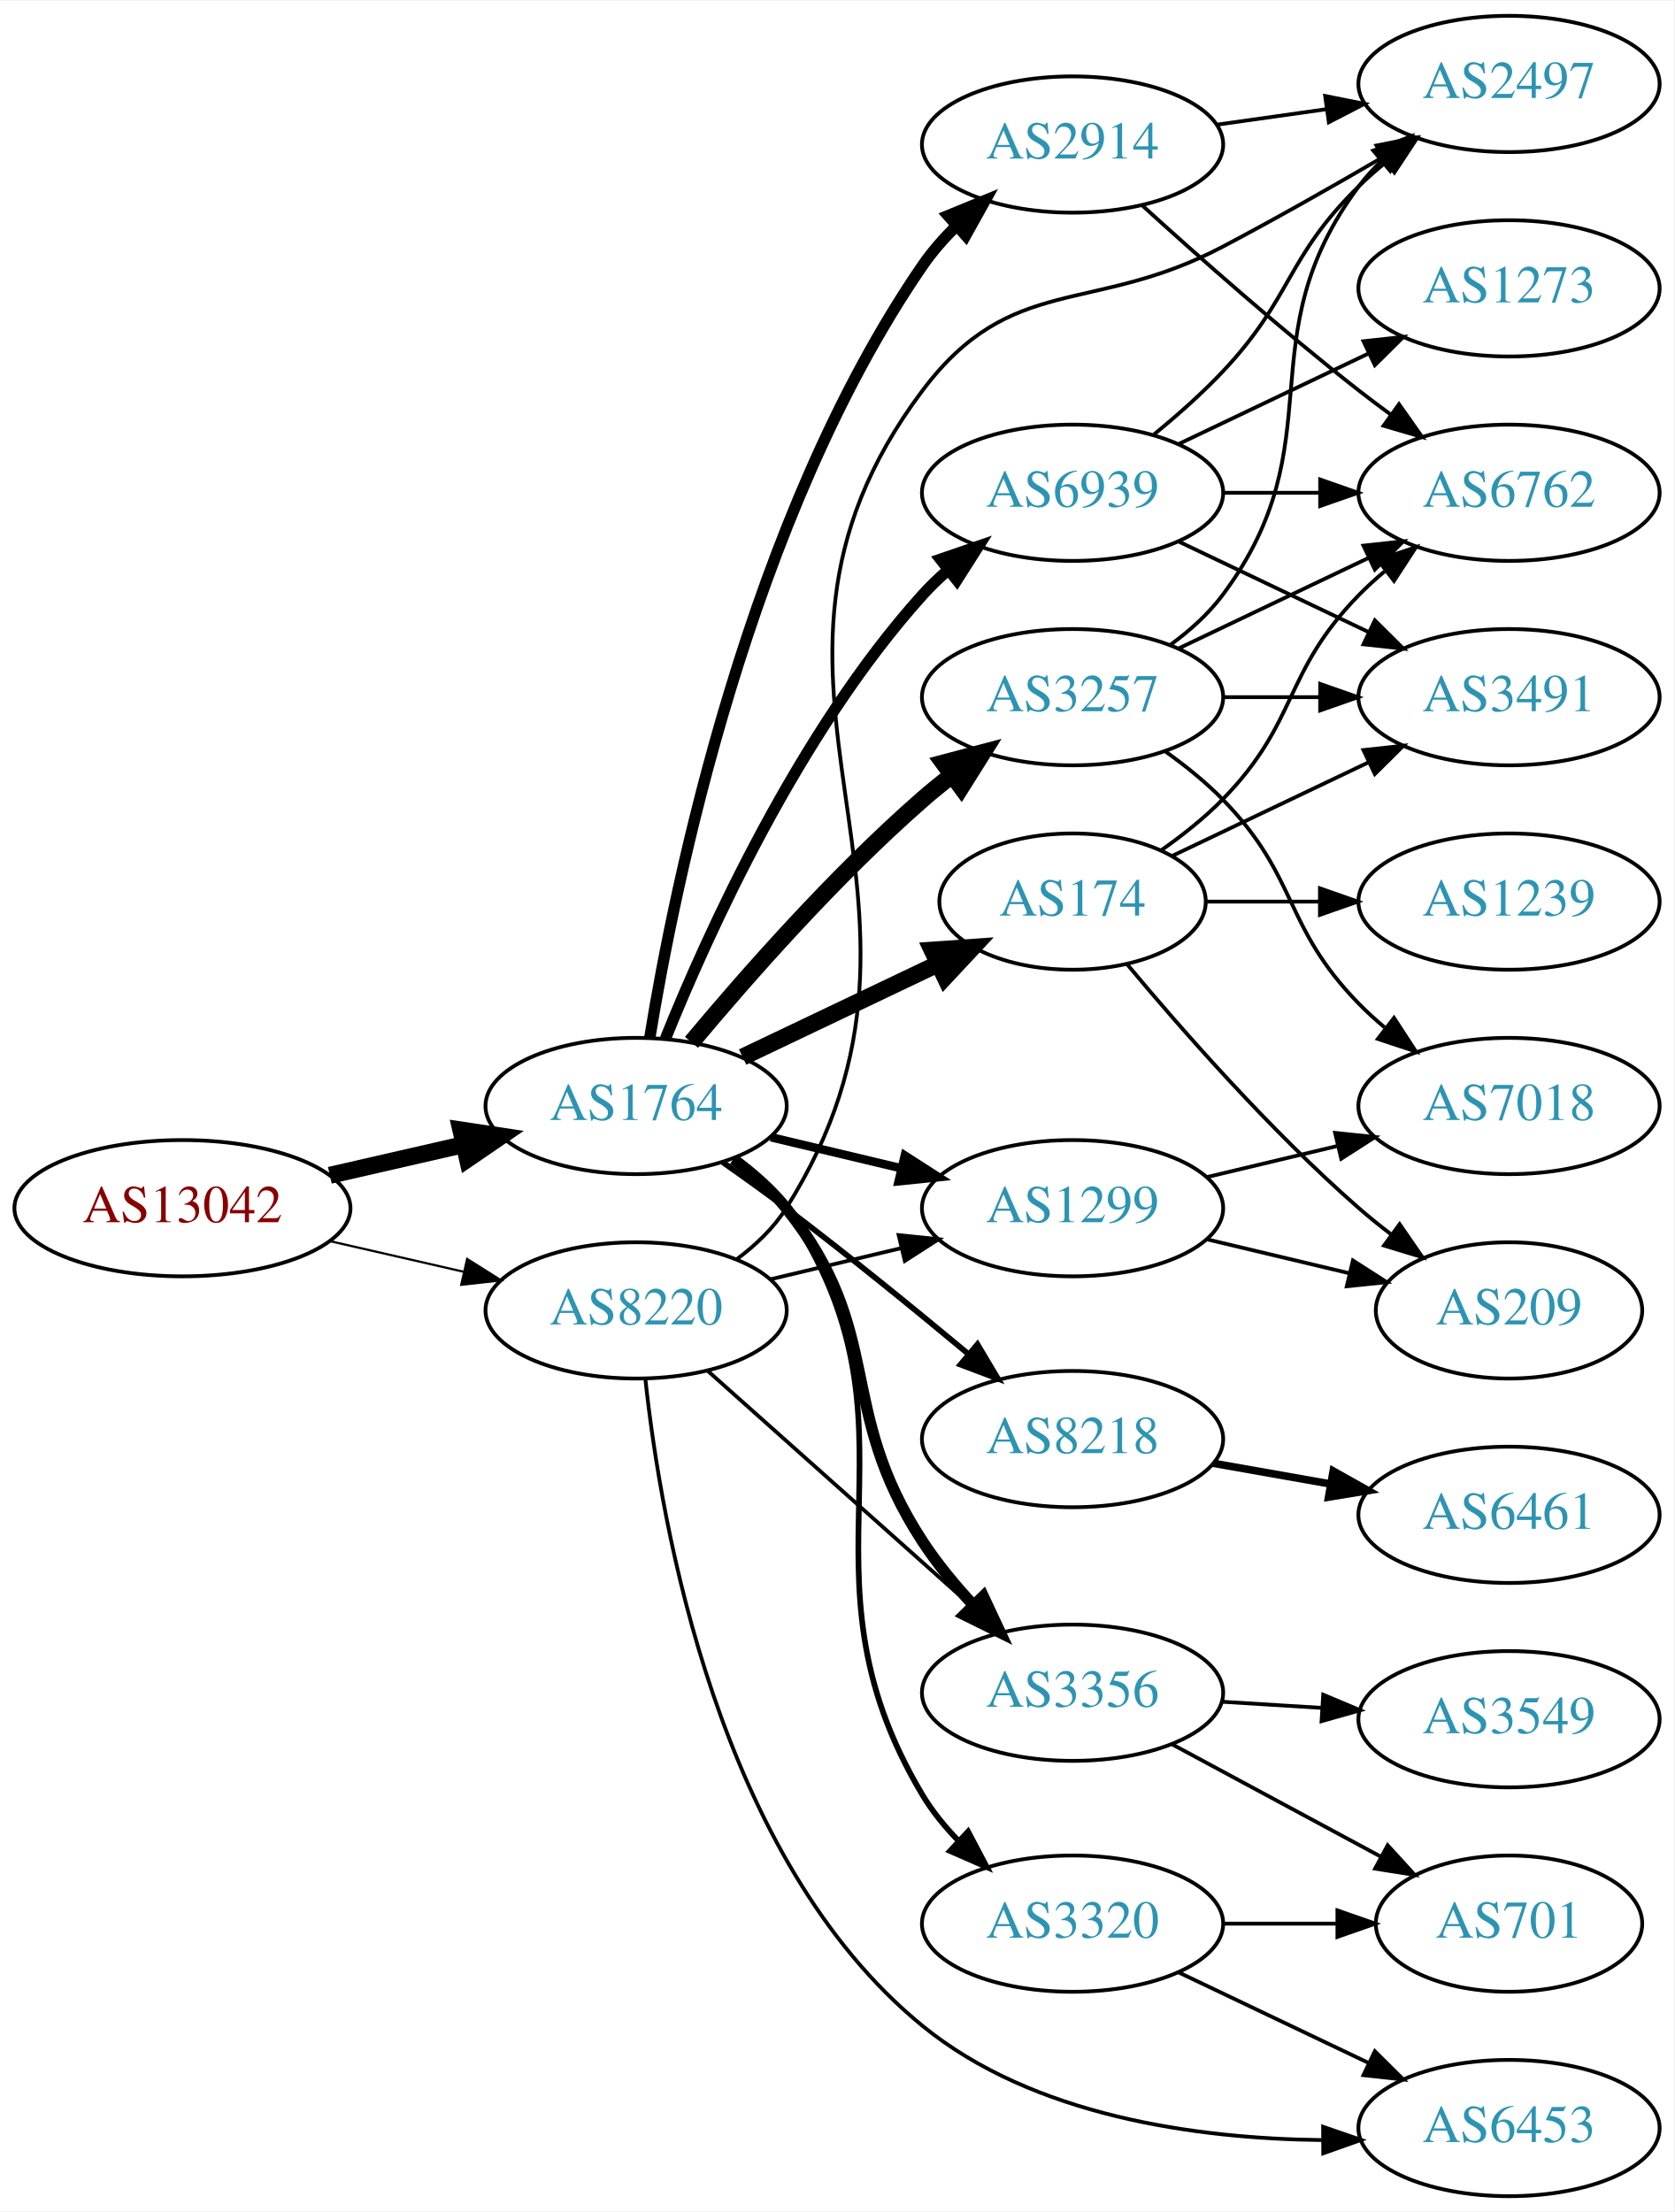
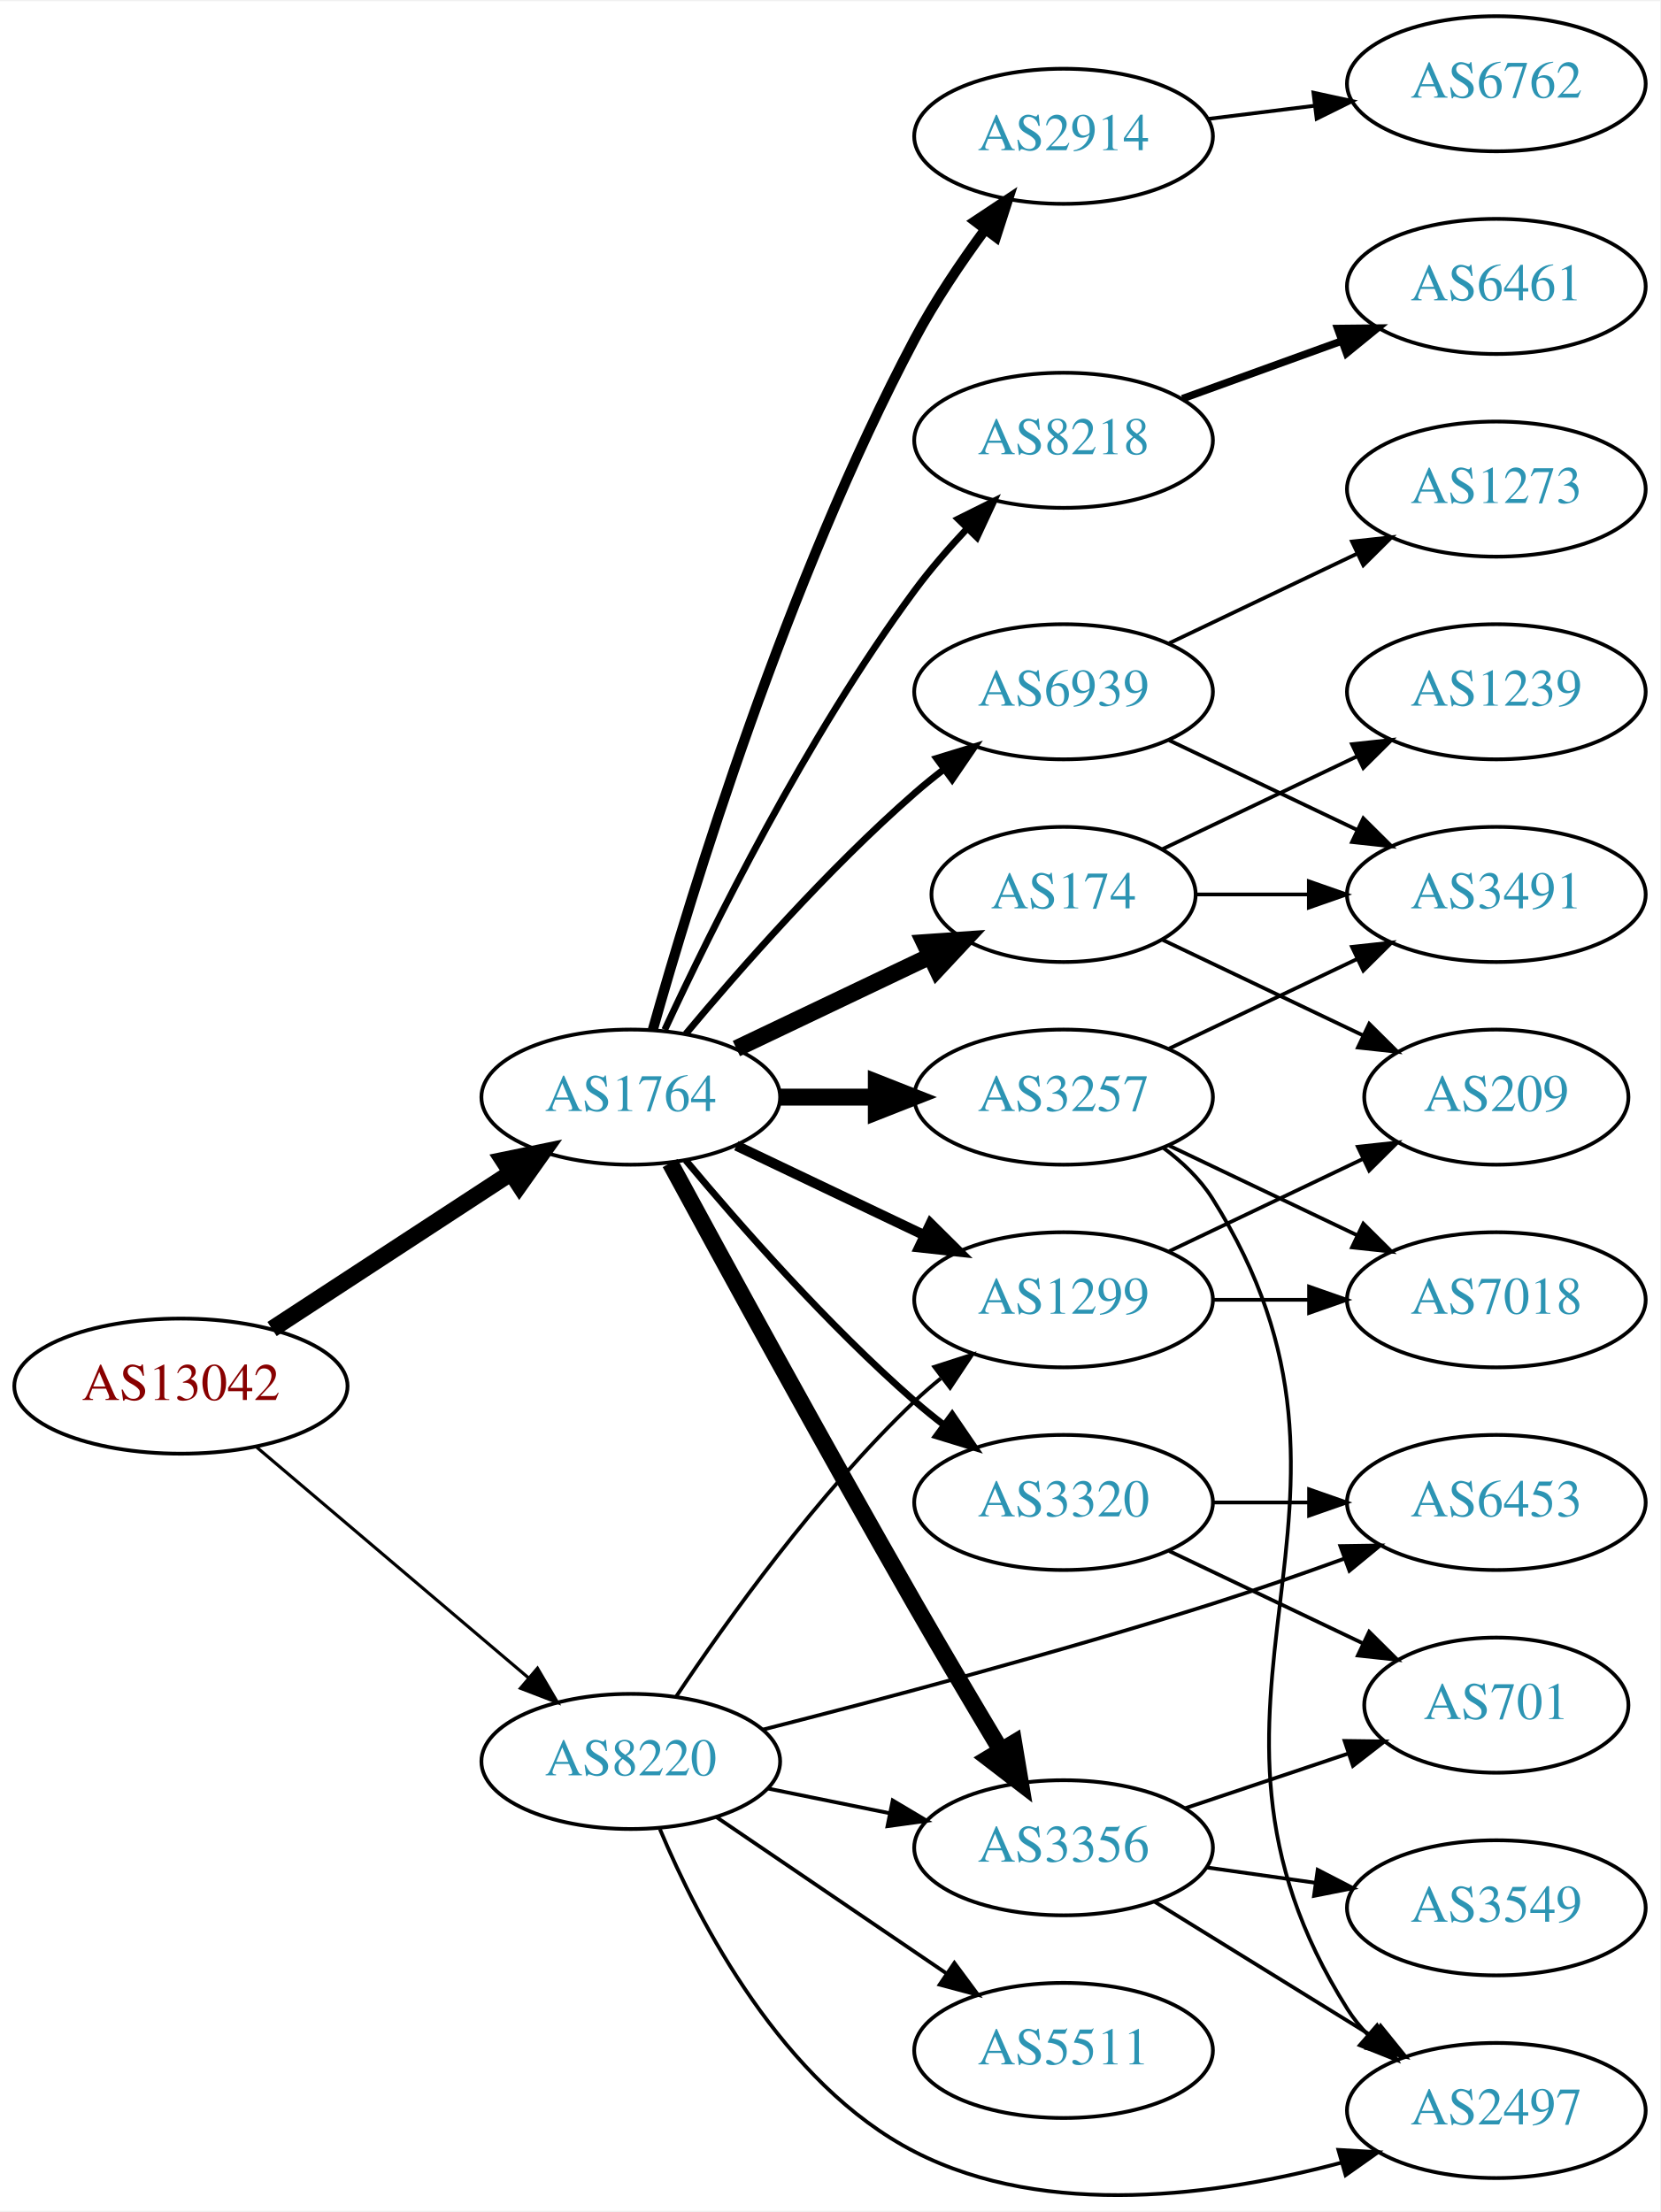
- <svg xmlns="http://www.w3.org/2000/svg" xmlns:xlink="http://www.w3.org/1999/xlink" width="442pt" height="584pt" viewBox="0.00 0.00 442.27 584.00">
-   <g id="graph0" class="graph" transform="scale(1 1) rotate(0) translate(4 580)">
-     <polygon fill="white" stroke="none" points="-4,4 -4,-580 438.271,-580 438.271,4 -4,4" />
+ <svg xmlns="http://www.w3.org/2000/svg" xmlns:xlink="http://www.w3.org/1999/xlink" width="442pt" height="589pt" viewBox="0.00 0.00 442.27 588.73">
+   <g id="graph0" class="graph" transform="scale(1 1) rotate(0) translate(4 584.729)">
+     <polygon fill="white" stroke="none" points="-4,4 -4,-584.729 438.271,-584.729 438.271,4 -4,4" />
    <g id="node1" class="node">
      <g id="a_node1">
        <a xlink:href="/asn/13042" xlink:title="AS13042 ~ Oesterreichische Nationalbank [AT]">
-           <ellipse fill="#ffffff" stroke="black" cx="44.196" cy="-261" rx="44.393" ry="18" />
-           <text text-anchor="middle" x="44.196" y="-257.3" font-family="Times,serif" font-size="14.00" fill="#880000">AS13042</text>
+           <ellipse fill="#ffffff" stroke="black" cx="44.196" cy="-215.729" rx="44.393" ry="18" />
+           <text text-anchor="middle" x="44.196" y="-212.029" font-family="Times,serif" font-size="14.00" fill="#880000">AS13042</text>
        </a>
      </g>
    </g>
    <g id="node2" class="node">
      <g id="a_node2">
        <a xlink:href="/asn/1764" xlink:title="AS1764 ~ NEXTLAYER-AS [AT]">
-           <ellipse fill="#ffffff" stroke="black" cx="164.039" cy="-288" rx="39.794" ry="18" />
-           <text text-anchor="middle" x="164.039" y="-284.3" font-family="Times,serif" font-size="14.00" fill="#2c94b3">AS1764</text>
+           <ellipse fill="#ffffff" stroke="black" cx="164.039" cy="-292.729" rx="39.794" ry="18" />
+           <text text-anchor="middle" x="164.039" y="-289.029" font-family="Times,serif" font-size="14.00" fill="#2c94b3">AS1764</text>
        </a>
      </g>
    </g>
    <g id="edge1" class="edge">
-       <path fill="none" stroke="black" stroke-width="4.5" d="M83.131,-269.692C94.371,-272.267 106.784,-275.111 118.407,-277.774" />
-       <polygon fill="black" stroke="black" stroke-width="4.5" points="117.742,-281.661 128.369,-280.057 119.501,-273.985 117.742,-281.661" />
+       <path fill="none" stroke="black" stroke-width="4.5" d="M68.478,-230.941C86.708,-242.853 112.229,-259.529 132.163,-272.555" />
+       <polygon fill="black" stroke="black" stroke-width="4.5" points="130.079,-275.896 140.605,-278.07 134.387,-269.304 130.079,-275.896" />
    </g>
    <g id="node3" class="node">
      <g id="a_node3">
        <a xlink:href="/asn/8220" xlink:title="AS8220 ~ COLT [GB]">
-           <ellipse fill="#ffffff" stroke="black" cx="164.039" cy="-234" rx="39.794" ry="18" />
-           <text text-anchor="middle" x="164.039" y="-230.3" font-family="Times,serif" font-size="14.00" fill="#2c94b3">AS8220</text>
+           <ellipse fill="#ffffff" stroke="black" cx="164.039" cy="-115.729" rx="39.794" ry="18" />
+           <text text-anchor="middle" x="164.039" y="-112.029" font-family="Times,serif" font-size="14.00" fill="#2c94b3">AS8220</text>
        </a>
      </g>
    </g>
    <g id="edge2" class="edge">
-       <path fill="none" stroke="black" stroke-width="0.581" d="M83.131,-252.308C94.371,-249.733 106.784,-246.889 118.407,-244.226" />
-       <polygon fill="black" stroke="black" stroke-width="0.581" points="119.403,-247.588 128.369,-241.943 117.84,-240.765 119.403,-247.588" />
+       <path fill="none" stroke="black" stroke-width="0.833" d="M64.129,-199.662C83.831,-182.944 114.826,-156.642 136.864,-137.94" />
+       <polygon fill="black" stroke="black" stroke-width="0.833" points="139.181,-140.565 144.541,-131.426 134.651,-135.228 139.181,-140.565" />
    </g>
    <g id="node4" class="node">
      <g id="a_node4">
-         <a xlink:href="/asn/174" xlink:title="AS174 ~ Cogent Communications [US]">
-           <ellipse fill="#ffffff" stroke="black" cx="279.332" cy="-342" rx="35.194" ry="18" />
-           <text text-anchor="middle" x="279.332" y="-338.3" font-family="Times,serif" font-size="14.00" fill="#2c94b3">AS174</text>
+         <a xlink:href="/asn/3257" xlink:title="AS3257 ~ GTT [DE]">
+           <ellipse fill="#ffffff" stroke="black" cx="279.332" cy="-292.729" rx="39.794" ry="18" />
+           <text text-anchor="middle" x="279.332" y="-289.029" font-family="Times,serif" font-size="14.00" fill="#2c94b3">AS3257</text>
        </a>
      </g>
    </g>
    <g id="edge3" class="edge">
-       <path fill="none" stroke="black" stroke-width="4.5" d="M192.175,-300.934C207.607,-308.29 227.092,-317.577 243.628,-325.459" />
-       <polygon fill="black" stroke="black" stroke-width="4.5" points="242.248,-329.163 252.969,-329.911 245.636,-322.054 242.248,-329.163" />
+       <path fill="none" stroke="black" stroke-width="4.5" d="M203.711,-292.729C211.914,-292.729 220.678,-292.729 229.21,-292.729" />
+       <polygon fill="black" stroke="black" stroke-width="4.5" points="229.449,-296.666 239.449,-292.729 229.449,-288.791 229.449,-296.666" />
    </g>
    <g id="node5" class="node">
      <g id="a_node5">
-         <a xlink:href="/asn/8218" xlink:title="AS8218 ~ legacy Neotelecoms [FR]">
-           <ellipse fill="#ffffff" stroke="black" cx="279.332" cy="-200" rx="39.794" ry="18" />
-           <text text-anchor="middle" x="279.332" y="-196.3" font-family="Times,serif" font-size="14.00" fill="#2c94b3">AS8218</text>
+         <a xlink:href="/asn/174" xlink:title="AS174 ~ Cogent Communications [US]">
+           <ellipse fill="#ffffff" stroke="black" cx="279.332" cy="-346.729" rx="35.194" ry="18" />
+           <text text-anchor="middle" x="279.332" y="-343.029" font-family="Times,serif" font-size="14.00" fill="#2c94b3">AS174</text>
        </a>
      </g>
    </g>
    <g id="edge4" class="edge">
-       <path fill="none" stroke="black" stroke-width="1.5" d="M186.911,-273.146C192.443,-269.273 198.332,-265.048 203.685,-261 219.977,-248.68 237.701,-234.242 251.788,-222.506" />
-       <polygon fill="black" stroke="black" stroke-width="1.5" points="254.204,-225.049 259.624,-215.945 249.71,-219.682 254.204,-225.049" />
+       <path fill="none" stroke="black" stroke-width="4.5" d="M192.175,-305.663C207.607,-313.019 227.092,-322.306 243.628,-330.187" />
+       <polygon fill="black" stroke="black" stroke-width="4.5" points="242.248,-333.892 252.969,-334.64 245.636,-326.783 242.248,-333.892" />
    </g>
    <g id="node6" class="node">
      <g id="a_node6">
        <a xlink:href="/asn/3356" xlink:title="AS3356 ~ Level 3 Parent, LLC [US]">
-           <ellipse fill="#ffffff" stroke="black" cx="279.332" cy="-133" rx="39.794" ry="18" />
-           <text text-anchor="middle" x="279.332" y="-129.3" font-family="Times,serif" font-size="14.00" fill="#2c94b3">AS3356</text>
+           <ellipse fill="#ffffff" stroke="black" cx="279.332" cy="-92.729" rx="39.794" ry="18" />
+           <text text-anchor="middle" x="279.332" y="-89.029" font-family="Times,serif" font-size="14.00" fill="#2c94b3">AS3356</text>
        </a>
      </g>
    </g>
    <g id="edge5" class="edge">
-       <path fill="none" stroke="black" stroke-width="3" d="M189.727,-273.931C194.815,-270.211 199.8,-265.858 203.685,-261 230.08,-228 216.589,-208.387 239.685,-173 243.515,-167.132 248.278,-161.377 253.139,-156.143" />
-       <polygon fill="black" stroke="black" stroke-width="3" points="255.74,-158.488 260.232,-148.893 250.737,-153.593 255.74,-158.488" />
+       <path fill="none" stroke="black" stroke-width="4.5" d="M174.528,-275.155C188.54,-249.3 215.7,-199.546 239.685,-157.729 247.056,-144.879 255.437,-130.728 262.506,-118.921" />
+       <polygon fill="black" stroke="black" stroke-width="4.5" points="266.076,-120.623 267.849,-110.023 259.325,-116.569 266.076,-120.623" />
    </g>
    <g id="node7" class="node">
      <g id="a_node7">
-         <a xlink:href="/asn/3257" xlink:title="AS3257 ~ GTT [DE]">
-           <ellipse fill="#ffffff" stroke="black" cx="279.332" cy="-396" rx="39.794" ry="18" />
-           <text text-anchor="middle" x="279.332" y="-392.3" font-family="Times,serif" font-size="14.00" fill="#2c94b3">AS3257</text>
+         <a xlink:href="/asn/2914" xlink:title="AS2914 ~ NTT America, Inc. [US]">
+           <ellipse fill="#ffffff" stroke="black" cx="279.332" cy="-548.729" rx="39.794" ry="18" />
+           <text text-anchor="middle" x="279.332" y="-545.029" font-family="Times,serif" font-size="14.00" fill="#2c94b3">AS2914</text>
        </a>
      </g>
    </g>
    <g id="edge6" class="edge">
-       <path fill="none" stroke="black" stroke-width="4.5" d="M178.669,-304.817C192.951,-321.929 216.498,-348.745 239.685,-369 242.151,-371.154 244.789,-373.294 247.487,-375.372" />
-       <polygon fill="black" stroke="black" stroke-width="4.5" points="245.252,-378.616 255.641,-381.37 249.919,-372.273 245.252,-378.616" />
+       <path fill="none" stroke="black" stroke-width="2.7" d="M169.916,-310.699C180.097,-346.83 205.53,-430.319 239.685,-494.729 245.006,-504.763 251.955,-515.071 258.491,-523.956" />
+       <polygon fill="black" stroke="black" stroke-width="2.7" points="255.739,-526.121 264.564,-531.984 261.322,-521.898 255.739,-526.121" />
    </g>
    <g id="node8" class="node">
      <g id="a_node8">
-         <a xlink:href="/asn/2914" xlink:title="AS2914 ~ NTT America, Inc. [US]">
-           <ellipse fill="#ffffff" stroke="black" cx="279.332" cy="-542" rx="39.794" ry="18" />
-           <text text-anchor="middle" x="279.332" y="-538.3" font-family="Times,serif" font-size="14.00" fill="#2c94b3">AS2914</text>
+         <a xlink:href="/asn/8218" xlink:title="AS8218 ~ legacy Neotelecoms [FR]">
+           <ellipse fill="#ffffff" stroke="black" cx="279.332" cy="-467.729" rx="39.794" ry="18" />
+           <text text-anchor="middle" x="279.332" y="-464.029" font-family="Times,serif" font-size="14.00" fill="#2c94b3">AS8218</text>
        </a>
      </g>
    </g>
    <g id="edge7" class="edge">
-       <path fill="none" stroke="black" stroke-width="3" d="M167.68,-306.196C174.18,-346.15 193.876,-443.298 239.685,-510 242.251,-513.736 245.37,-517.276 248.712,-520.544" />
-       <polygon fill="black" stroke="black" stroke-width="3" points="246.452,-523.217 256.255,-527.236 251.098,-517.981 246.452,-523.217" />
+       <path fill="none" stroke="black" stroke-width="1.8" d="M173.085,-310.664C185.484,-337.404 210.867,-388.75 239.685,-427.729 243.851,-433.363 248.76,-439.017 253.656,-444.227" />
+       <polygon fill="black" stroke="black" stroke-width="1.8" points="251.247,-446.769 260.733,-451.488 256.26,-441.883 251.247,-446.769" />
    </g>
    <g id="node9" class="node">
      <g id="a_node9">
-         <a xlink:href="/asn/6939" xlink:title="AS6939 ~ Hurricane Electric LLC [US]">
-           <ellipse fill="#ffffff" stroke="black" cx="279.332" cy="-450" rx="39.794" ry="18" />
-           <text text-anchor="middle" x="279.332" y="-446.3" font-family="Times,serif" font-size="14.00" fill="#2c94b3">AS6939</text>
+         <a xlink:href="/asn/1299" xlink:title="AS1299 ~ Telia Carrier [EU]">
+           <ellipse fill="#ffffff" stroke="black" cx="279.332" cy="-238.729" rx="39.794" ry="18" />
+           <text text-anchor="middle" x="279.332" y="-235.029" font-family="Times,serif" font-size="14.00" fill="#2c94b3">AS1299</text>
        </a>
      </g>
    </g>
    <g id="edge8" class="edge">
-       <path fill="none" stroke="black" stroke-width="3" d="M171.786,-305.787C182.837,-333.243 206.891,-386.578 239.685,-423 241.688,-425.224 243.906,-427.363 246.239,-429.397" />
-       <polygon fill="black" stroke="black" stroke-width="3" points="244.437,-432.433 254.458,-435.873 248.769,-426.935 244.437,-432.433" />
+       <path fill="none" stroke="black" stroke-width="2.7" d="M192.175,-279.794C207.169,-272.648 225.99,-263.677 242.213,-255.944" />
+       <polygon fill="black" stroke="black" stroke-width="2.7" points="243.895,-259.02 251.417,-251.558 240.884,-252.701 243.895,-259.02" />
    </g>
    <g id="node10" class="node">
      <g id="a_node10">
-         <a xlink:href="/asn/3320" xlink:title="AS3320 ~ DTAG [DE]">
-           <ellipse fill="#ffffff" stroke="black" cx="279.332" cy="-72" rx="39.794" ry="18" />
-           <text text-anchor="middle" x="279.332" y="-68.3" font-family="Times,serif" font-size="14.00" fill="#2c94b3">AS3320</text>
+         <a xlink:href="/asn/6939" xlink:title="AS6939 ~ Hurricane Electric LLC [US]">
+           <ellipse fill="#ffffff" stroke="black" cx="279.332" cy="-400.729" rx="39.794" ry="18" />
+           <text text-anchor="middle" x="279.332" y="-397.029" font-family="Times,serif" font-size="14.00" fill="#2c94b3">AS6939</text>
        </a>
      </g>
    </g>
    <g id="edge9" class="edge">
-       <path fill="none" stroke="black" stroke-width="1.5" d="M190.321,-274.368C195.379,-270.626 200.201,-266.153 203.685,-261 243.302,-202.415 203.4,-166.705 239.685,-106 242.244,-101.719 245.524,-97.688 249.089,-94.003" />
-       <polygon fill="black" stroke="black" stroke-width="1.5" points="251.73,-96.326 256.668,-86.952 246.962,-91.201 251.73,-96.326" />
+       <path fill="none" stroke="black" stroke-width="1.8" d="M178.669,-309.546C192.951,-326.658 216.498,-353.474 239.685,-373.729 242.151,-375.883 244.789,-378.023 247.487,-380.1" />
+       <polygon fill="black" stroke="black" stroke-width="1.8" points="245.512,-382.992 255.641,-386.099 249.66,-377.354 245.512,-382.992" />
    </g>
    <g id="node11" class="node">
      <g id="a_node11">
-         <a xlink:href="/asn/1299" xlink:title="AS1299 ~ Telia Carrier [EU]">
-           <ellipse fill="#ffffff" stroke="black" cx="279.332" cy="-261" rx="39.794" ry="18" />
-           <text text-anchor="middle" x="279.332" y="-257.3" font-family="Times,serif" font-size="14.00" fill="#2c94b3">AS1299</text>
+         <a xlink:href="/asn/3320" xlink:title="AS3320 ~ DTAG [DE]">
+           <ellipse fill="#ffffff" stroke="black" cx="279.332" cy="-184.729" rx="39.794" ry="18" />
+           <text text-anchor="middle" x="279.332" y="-181.029" font-family="Times,serif" font-size="14.00" fill="#2c94b3">AS3320</text>
        </a>
      </g>
    </g>
    <g id="edge10" class="edge">
-       <path fill="none" stroke="black" stroke-width="2.25" d="M199.646,-279.752C210.517,-277.162 222.671,-274.265 234.114,-271.538" />
-       <polygon fill="black" stroke="black" stroke-width="2.25" points="235.02,-274.92 243.936,-269.197 233.397,-268.111 235.02,-274.92" />
+       <path fill="none" stroke="black" stroke-width="1.8" d="M178.669,-275.912C192.951,-258.799 216.498,-231.984 239.685,-211.729 242.151,-209.575 244.789,-207.435 247.487,-205.357" />
+       <polygon fill="black" stroke="black" stroke-width="1.8" points="249.66,-208.104 255.641,-199.358 245.512,-202.465 249.66,-208.104" />
+     </g>
+     <g id="edge22" class="edge">
+       <path fill="none" stroke="black" d="M200.574,-108.515C210.803,-106.438 222.104,-104.144 232.846,-101.963" />
+       <polygon fill="black" stroke="black" points="233.818,-105.337 242.922,-99.917 232.425,-98.477 233.818,-105.337" />
+     </g>
+     <g id="edge26" class="edge">
+       <path fill="none" stroke="black" d="M176.081,-132.94C189.573,-153.187 213.82,-187.152 239.685,-211.729 241.855,-213.79 244.193,-215.813 246.607,-217.767" />
+       <polygon fill="black" stroke="black" points="244.888,-220.856 254.974,-224.099 249.112,-215.274 244.888,-220.856" />
+     </g>
+     <g id="node14" class="node">
+       <g id="a_node14">
+         <a xlink:href="/asn/2497" xlink:title="AS2497 ~ Internet Initiative Japan Inc. [JP]">
+           <ellipse fill="#ffffff" stroke="black" cx="394.625" cy="-22.729" rx="39.794" ry="18" />
+           <text text-anchor="middle" x="394.625" y="-19.029" font-family="Times,serif" font-size="14.00" fill="#2c94b3">AS2497</text>
+         </a>
+       </g>
    </g>
    <g id="edge25" class="edge">
-       <path fill="none" stroke="black" d="M182.99,-217.996C201.801,-201.227 231.516,-174.735 252.772,-155.786" />
-       <polygon fill="black" stroke="black" points="255.329,-158.196 260.464,-148.929 250.67,-152.971 255.329,-158.196" />
-     </g>
-     <g id="edge26" class="edge">
-       <path fill="none" stroke="black" d="M199.646,-242.248C210.517,-244.838 222.671,-247.735 234.114,-250.462" />
-       <polygon fill="black" stroke="black" points="233.397,-253.889 243.936,-252.803 235.02,-247.08 233.397,-253.889" />
-     </g>
-     <g id="node20" class="node">
-       <g id="a_node20">
-         <a xlink:href="/asn/2497" xlink:title="AS2497 ~ Internet Initiative Japan Inc. [JP]">
-           <ellipse fill="#ffffff" stroke="black" cx="394.625" cy="-558" rx="39.794" ry="18" />
-           <text text-anchor="middle" x="394.625" y="-554.3" font-family="Times,serif" font-size="14.00" fill="#2c94b3">AS2497</text>
-         </a>
-       </g>
-     </g>
-     <g id="edge24" class="edge">
-       <path fill="none" stroke="black" d="M190.565,-247.472C195.61,-251.223 200.365,-255.74 203.685,-261 255.635,-343.3 181.211,-399.2 239.685,-477 263.165,-508.239 284.401,-496.789 318.978,-515 333.063,-522.418 348.339,-531.101 361.382,-538.714" />
-       <polygon fill="black" stroke="black" points="359.617,-541.737 370.012,-543.786 363.164,-535.702 359.617,-541.737" />
+       <path fill="none" stroke="black" d="M171.803,-97.678C182.149,-73.015 204.488,-29.791 239.685,-11.729 275.007,6.397 321.011,-0.144 353.498,-8.871" />
+       <polygon fill="black" stroke="black" points="352.543,-12.238 363.12,-11.624 354.469,-5.508 352.543,-12.238" />
    </g>
    <g id="node21" class="node">
      <g id="a_node21">
        <a xlink:href="/asn/6453" xlink:title="AS6453 ~ TATA COMMUNICATIONS (AMERICA) INC [US]">
-           <ellipse fill="#ffffff" stroke="black" cx="394.625" cy="-18" rx="39.794" ry="18" />
-           <text text-anchor="middle" x="394.625" y="-14.3" font-family="Times,serif" font-size="14.00" fill="#2c94b3">AS6453</text>
-         </a>
-       </g>
-     </g>
-     <g id="edge27" class="edge">
-       <path fill="none" stroke="black" d="M166.492,-215.801C170.578,-177.616 185.689,-89.036 239.685,-45 269,-21.093 312.04,-15.217 345.162,-14.824" />
-       <polygon fill="black" stroke="black" points="345.521,-18.325 355.537,-14.873 345.554,-11.325 345.521,-18.325" />
+           <ellipse fill="#ffffff" stroke="black" cx="394.625" cy="-184.729" rx="39.794" ry="18" />
+           <text text-anchor="middle" x="394.625" y="-181.029" font-family="Times,serif" font-size="14.00" fill="#2c94b3">AS6453</text>
+         </a>
+       </g>
+     </g>
+     <g id="edge23" class="edge">
+       <path fill="none" stroke="black" d="M199.205,-124.206C230.553,-132.184 278.175,-144.806 318.978,-157.729 330.461,-161.365 342.803,-165.666 354.08,-169.753" />
+       <polygon fill="black" stroke="black" points="353.074,-173.112 363.668,-173.268 355.483,-166.54 353.074,-173.112" />
+     </g>
+     <g id="node22" class="node">
+       <g id="a_node22">
+         <a xlink:href="/asn/5511" xlink:title="AS5511 ~ Orange S.A. [FR]">
+           <ellipse fill="#ffffff" stroke="black" cx="279.332" cy="-38.729" rx="39.794" ry="18" />
+           <text text-anchor="middle" x="279.332" y="-35.029" font-family="Times,serif" font-size="14.00" fill="#2c94b3">AS5511</text>
+         </a>
+       </g>
+     </g>
+     <g id="edge24" class="edge">
+       <path fill="none" stroke="black" d="M186.883,-100.882C204.28,-89.058 228.827,-72.374 248.11,-59.269" />
+       <polygon fill="black" stroke="black" points="250.251,-62.045 256.555,-53.53 246.317,-56.256 250.251,-62.045" />
    </g>
    <g id="node12" class="node">
      <g id="a_node12">
        <a xlink:href="/asn/3491" xlink:title="AS3491 ~ PCCW Global, Inc. [US]">
-           <ellipse fill="#ffffff" stroke="black" cx="394.625" cy="-396" rx="39.794" ry="18" />
-           <text text-anchor="middle" x="394.625" y="-392.3" font-family="Times,serif" font-size="14.00" fill="#2c94b3">AS3491</text>
+           <ellipse fill="#ffffff" stroke="black" cx="394.625" cy="-346.729" rx="39.794" ry="18" />
+           <text text-anchor="middle" x="394.625" y="-343.029" font-family="Times,serif" font-size="14.00" fill="#2c94b3">AS3491</text>
        </a>
      </g>
    </g>
    <g id="edge11" class="edge">
-       <path fill="none" stroke="black" d="M305.757,-354.119C321.059,-361.413 340.783,-370.814 357.665,-378.86" />
-       <polygon fill="black" stroke="black" points="356.172,-382.026 366.705,-383.169 359.184,-375.707 356.172,-382.026" />
+       <path fill="none" stroke="black" d="M307.468,-305.663C322.462,-312.81 341.283,-321.781 357.506,-329.513" />
+       <polygon fill="black" stroke="black" points="356.177,-332.757 366.71,-333.9 359.188,-326.438 356.177,-332.757" />
    </g>
    <g id="node13" class="node">
      <g id="a_node13">
+         <a xlink:href="/asn/7018" xlink:title="AS7018 ~ AT&amp;T Services, Inc. [US]">
+           <ellipse fill="#ffffff" stroke="black" cx="394.625" cy="-238.729" rx="39.794" ry="18" />
+           <text text-anchor="middle" x="394.625" y="-235.029" font-family="Times,serif" font-size="14.00" fill="#2c94b3">AS7018</text>
+         </a>
+       </g>
+     </g>
+     <g id="edge12" class="edge">
+       <path fill="none" stroke="black" d="M307.468,-279.794C322.462,-272.648 341.283,-263.677 357.506,-255.944" />
+       <polygon fill="black" stroke="black" points="359.188,-259.02 366.71,-251.558 356.177,-252.701 359.188,-259.02" />
+     </g>
+     <g id="edge13" class="edge">
+       <path fill="none" stroke="black" d="M305.858,-279.256C310.903,-275.505 315.658,-270.989 318.978,-265.729 370.928,-183.429 303.028,-132.028 354.978,-49.729 356.534,-47.263 358.406,-44.961 360.475,-42.824" />
+       <polygon fill="black" stroke="black" points="362.845,-45.402 368.099,-36.201 358.254,-40.117 362.845,-45.402" />
+     </g>
+     <g id="edge15" class="edge">
+       <path fill="none" stroke="black" d="M314.631,-346.729C324.008,-346.729 334.358,-346.729 344.393,-346.729" />
+       <polygon fill="black" stroke="black" points="344.681,-350.229 354.681,-346.729 344.681,-343.229 344.681,-350.229" />
+     </g>
+     <g id="node16" class="node">
+       <g id="a_node16">
        <a xlink:href="/asn/1239" xlink:title="AS1239 ~ Sprint [US]">
-           <ellipse fill="#ffffff" stroke="black" cx="394.625" cy="-342" rx="39.794" ry="18" />
-           <text text-anchor="middle" x="394.625" y="-338.3" font-family="Times,serif" font-size="14.00" fill="#2c94b3">AS1239</text>
-         </a>
-       </g>
-     </g>
-     <g id="edge12" class="edge">
-       <path fill="none" stroke="black" d="M314.631,-342C324.008,-342 334.358,-342 344.393,-342" />
-       <polygon fill="black" stroke="black" points="344.681,-345.5 354.681,-342 344.681,-338.5 344.681,-345.5" />
-     </g>
-     <g id="node14" class="node">
-       <g id="a_node14">
-         <a xlink:href="/asn/6762" xlink:title="AS6762 ~ TELECOM ITALIA SPARKLE S.p.A. [IT]">
-           <ellipse fill="#ffffff" stroke="black" cx="394.625" cy="-450" rx="39.794" ry="18" />
-           <text text-anchor="middle" x="394.625" y="-446.3" font-family="Times,serif" font-size="14.00" fill="#2c94b3">AS6762</text>
-         </a>
-       </g>
-     </g>
-     <g id="edge13" class="edge">
-       <path fill="none" stroke="black" d="M302.714,-355.532C308.356,-359.49 314.17,-364.086 318.978,-369 339.151,-389.617 334.806,-402.383 354.978,-423 357.071,-425.139 359.354,-427.218 361.731,-429.21" />
-       <polygon fill="black" stroke="black" points="359.974,-432.275 370.031,-435.611 364.249,-426.732 359.974,-432.275" />
+           <ellipse fill="#ffffff" stroke="black" cx="394.625" cy="-400.729" rx="39.794" ry="18" />
+           <text text-anchor="middle" x="394.625" y="-397.029" font-family="Times,serif" font-size="14.00" fill="#2c94b3">AS1239</text>
+         </a>
+       </g>
+     </g>
+     <g id="edge16" class="edge">
+       <path fill="none" stroke="black" d="M305.757,-358.847C321.059,-366.141 340.783,-375.542 357.665,-383.589" />
+       <polygon fill="black" stroke="black" points="356.172,-386.755 366.705,-387.898 359.184,-380.436 356.172,-386.755" />
+     </g>
+     <g id="node17" class="node">
+       <g id="a_node17">
+         <a xlink:href="/asn/209" xlink:title="AS209 ~ CenturyLink Communications, LLC [US]">
+           <ellipse fill="#ffffff" stroke="black" cx="394.625" cy="-292.729" rx="35.194" ry="18" />
+           <text text-anchor="middle" x="394.625" y="-289.029" font-family="Times,serif" font-size="14.00" fill="#2c94b3">AS209</text>
+         </a>
+       </g>
+     </g>
+     <g id="edge17" class="edge">
+       <path fill="none" stroke="black" d="M305.757,-334.61C321.5,-327.106 341.922,-317.372 359.115,-309.177" />
+       <polygon fill="black" stroke="black" points="360.763,-312.269 368.284,-304.807 357.751,-305.95 360.763,-312.269" />
+     </g>
+     <g id="edge21" class="edge">
+       <path fill="none" stroke="black" d="M303.532,-78.394C320.333,-68.013 343.25,-53.854 361.766,-42.413" />
+       <polygon fill="black" stroke="black" points="363.788,-45.278 370.456,-37.044 360.109,-39.323 363.788,-45.278" />
+     </g>
+     <g id="node19" class="node">
+       <g id="a_node19">
+         <a xlink:href="/asn/3549" xlink:title="AS3549 ~ Level 3 Parent, LLC [US]">
+           <ellipse fill="#ffffff" stroke="black" cx="394.625" cy="-76.729" rx="39.794" ry="18" />
+           <text text-anchor="middle" x="394.625" y="-73.029" font-family="Times,serif" font-size="14.00" fill="#2c94b3">AS3549</text>
+         </a>
+       </g>
+     </g>
+     <g id="edge19" class="edge">
+       <path fill="none" stroke="black" d="M317.428,-87.49C326.72,-86.177 336.811,-84.752 346.518,-83.381" />
+       <polygon fill="black" stroke="black" points="347.033,-86.844 356.445,-81.98 346.054,-79.912 347.033,-86.844" />
+     </g>
+     <g id="node20" class="node">
+       <g id="a_node20">
+         <a xlink:href="/asn/701" xlink:title="AS701 ~ UUNET [US]">
+           <ellipse fill="#ffffff" stroke="black" cx="394.625" cy="-130.729" rx="35.194" ry="18" />
+           <text text-anchor="middle" x="394.625" y="-127.029" font-family="Times,serif" font-size="14.00" fill="#2c94b3">AS701</text>
+         </a>
+       </g>
+     </g>
+     <g id="edge20" class="edge">
+       <path fill="none" stroke="black" d="M311.589,-103.213C325.106,-107.747 341.055,-113.096 355.278,-117.867" />
+       <polygon fill="black" stroke="black" points="354.205,-121.199 364.799,-121.06 356.431,-114.562 354.205,-121.199" />
    </g>
    <g id="node15" class="node">
      <g id="a_node15">
-         <a xlink:href="/asn/209" xlink:title="AS209 ~ CenturyLink Communications, LLC [US]">
-           <ellipse fill="#ffffff" stroke="black" cx="394.625" cy="-234" rx="35.194" ry="18" />
-           <text text-anchor="middle" x="394.625" y="-230.3" font-family="Times,serif" font-size="14.00" fill="#2c94b3">AS209</text>
+         <a xlink:href="/asn/6762" xlink:title="AS6762 ~ TELECOM ITALIA SPARKLE S.p.A. [IT]">
+           <ellipse fill="#ffffff" stroke="black" cx="394.625" cy="-562.729" rx="39.794" ry="18" />
+           <text text-anchor="middle" x="394.625" y="-559.029" font-family="Times,serif" font-size="14.00" fill="#2c94b3">AS6762</text>
        </a>
      </g>
    </g>
    <g id="edge14" class="edge">
-       <path fill="none" stroke="black" d="M293.696,-325.501C307.952,-308.404 331.647,-281.381 354.978,-261 357.648,-258.668 360.521,-256.352 363.451,-254.114" />
-       <polygon fill="black" stroke="black" points="365.729,-256.784 371.742,-248.061 361.602,-251.13 365.729,-256.784" />
-     </g>
-     <g id="node16" class="node">
-       <g id="a_node16">
-         <a xlink:href="/asn/6461" xlink:title="AS6461 ~ Zayo Bandwidth [US]">
-           <ellipse fill="#ffffff" stroke="black" cx="394.625" cy="-180" rx="39.794" ry="18" />
-           <text text-anchor="middle" x="394.625" y="-176.3" font-family="Times,serif" font-size="14.00" fill="#2c94b3">AS6461</text>
-         </a>
-       </g>
-     </g>
-     <g id="edge15" class="edge">
-       <path fill="none" stroke="black" stroke-width="2" d="M316.49,-193.617C326.3,-191.885 337.059,-189.986 347.345,-188.17" />
-       <polygon fill="black" stroke="black" stroke-width="2" points="348.182,-191.576 357.421,-186.391 346.965,-184.683 348.182,-191.576" />
-     </g>
-     <g id="node17" class="node">
-       <g id="a_node17">
-         <a xlink:href="/asn/701" xlink:title="AS701 ~ UUNET [US]">
-           <ellipse fill="#ffffff" stroke="black" cx="394.625" cy="-72" rx="35.194" ry="18" />
-           <text text-anchor="middle" x="394.625" y="-68.3" font-family="Times,serif" font-size="14.00" fill="#2c94b3">AS701</text>
-         </a>
-       </g>
-     </g>
-     <g id="edge16" class="edge">
-       <path fill="none" stroke="black" d="M305.475,-119.462C321.796,-110.675 343.232,-99.132 360.879,-89.631" />
-       <polygon fill="black" stroke="black" points="362.569,-92.696 369.715,-84.874 359.251,-86.533 362.569,-92.696" />
+       <path fill="none" stroke="black" d="M317.742,-553.352C326.83,-554.475 336.667,-555.69 346.152,-556.862" />
+       <polygon fill="black" stroke="black" points="345.9,-560.358 356.254,-558.111 346.758,-553.411 345.9,-560.358" />
    </g>
    <g id="node18" class="node">
      <g id="a_node18">
-         <a xlink:href="/asn/3549" xlink:title="AS3549 ~ Level 3 Parent, LLC [US]">
-           <ellipse fill="#ffffff" stroke="black" cx="394.625" cy="-126" rx="39.794" ry="18" />
-           <text text-anchor="middle" x="394.625" y="-122.3" font-family="Times,serif" font-size="14.00" fill="#2c94b3">AS3549</text>
-         </a>
-       </g>
-     </g>
-     <g id="edge17" class="edge">
-       <path fill="none" stroke="black" d="M318.687,-130.63C327.177,-130.106 336.281,-129.543 345.115,-128.997" />
-       <polygon fill="black" stroke="black" points="345.543,-132.478 355.308,-128.367 345.111,-125.491 345.543,-132.478" />
-     </g>
-     <g id="edge19" class="edge">
-       <path fill="none" stroke="black" d="M319.004,-396C327.207,-396 335.971,-396 344.503,-396" />
-       <polygon fill="black" stroke="black" points="344.742,-399.5 354.742,-396 344.742,-392.5 344.742,-399.5" />
-     </g>
-     <g id="edge20" class="edge">
-       <path fill="none" stroke="black" d="M307.468,-408.934C322.462,-416.081 341.283,-425.052 357.506,-432.785" />
-       <polygon fill="black" stroke="black" points="356.177,-436.028 366.71,-437.171 359.188,-429.709 356.177,-436.028" />
-     </g>
-     <g id="node19" class="node">
-       <g id="a_node19">
-         <a xlink:href="/asn/7018" xlink:title="AS7018 ~ AT&amp;T Services, Inc. [US]">
-           <ellipse fill="#ffffff" stroke="black" cx="394.625" cy="-288" rx="39.794" ry="18" />
-           <text text-anchor="middle" x="394.625" y="-284.3" font-family="Times,serif" font-size="14.00" fill="#2c94b3">AS7018</text>
+         <a xlink:href="/asn/6461" xlink:title="AS6461 ~ Zayo Bandwidth [US]">
+           <ellipse fill="#ffffff" stroke="black" cx="394.625" cy="-508.729" rx="39.794" ry="18" />
+           <text text-anchor="middle" x="394.625" y="-505.029" font-family="Times,serif" font-size="14.00" fill="#2c94b3">AS6461</text>
        </a>
      </g>
    </g>
    <g id="edge18" class="edge">
-       <path fill="none" stroke="black" d="M303.926,-381.611C309.182,-377.852 314.513,-373.563 318.978,-369 339.151,-348.383 334.806,-335.617 354.978,-315 357.071,-312.861 359.354,-310.782 361.731,-308.79" />
-       <polygon fill="black" stroke="black" points="364.249,-311.268 370.031,-302.389 359.974,-305.725 364.249,-311.268" />
-     </g>
-     <g id="edge21" class="edge">
-       <path fill="none" stroke="black" d="M305.262,-409.882C310.338,-413.611 315.256,-418.016 318.978,-423 349.249,-463.542 324.707,-490.458 354.978,-531 356.723,-533.336 358.73,-535.545 360.893,-537.617" />
-       <polygon fill="black" stroke="black" points="358.771,-540.405 368.694,-544.118 363.253,-535.027 358.771,-540.405" />
-     </g>
-     <g id="edge22" class="edge">
-       <path fill="none" stroke="black" d="M297.679,-525.958C312.528,-512.456 334.665,-492.867 354.978,-477 357.705,-474.87 360.586,-472.707 363.495,-470.58" />
-       <polygon fill="black" stroke="black" points="365.565,-473.402 371.664,-464.738 361.494,-467.708 365.565,-473.402" />
-     </g>
-     <g id="edge23" class="edge">
-       <path fill="none" stroke="black" d="M317.428,-547.239C326.72,-548.551 336.811,-549.976 346.518,-551.347" />
-       <polygon fill="black" stroke="black" points="346.054,-554.816 356.445,-552.749 347.033,-547.885 346.054,-554.816" />
+       <path fill="none" stroke="black" stroke-width="2" d="M310.99,-478.824C323.963,-483.519 339.256,-489.053 353.137,-494.077" />
+       <polygon fill="black" stroke="black" stroke-width="2" points="352.347,-497.513 362.941,-497.625 354.729,-490.931 352.347,-497.513" />
+     </g>
+     <g id="edge28" class="edge">
+       <path fill="none" stroke="black" d="M319.004,-238.729C327.207,-238.729 335.971,-238.729 344.503,-238.729" />
+       <polygon fill="black" stroke="black" points="344.742,-242.229 354.742,-238.729 344.742,-235.229 344.742,-242.229" />
+     </g>
+     <g id="edge27" class="edge">
+       <path fill="none" stroke="black" d="M307.468,-251.663C322.9,-259.019 342.385,-268.306 358.92,-276.187" />
+       <polygon fill="black" stroke="black" points="357.729,-279.497 368.262,-280.64 360.741,-273.178 357.729,-279.497" />
    </g>
    <g id="edge29" class="edge">
-       <path fill="none" stroke="black" d="M307.468,-437.066C322.462,-429.919 341.283,-420.948 357.506,-413.215" />
-       <polygon fill="black" stroke="black" points="359.188,-416.291 366.71,-408.829 356.177,-409.972 359.188,-416.291" />
+       <path fill="none" stroke="black" d="M307.468,-387.794C322.462,-380.648 341.283,-371.677 357.506,-363.944" />
+       <polygon fill="black" stroke="black" points="359.188,-367.02 366.71,-359.558 356.177,-360.701 359.188,-367.02" />
+     </g>
+     <g id="node23" class="node">
+       <g id="a_node23">
+         <a xlink:href="/asn/1273" xlink:title="AS1273 ~ Vodafone Group PLC [EU]">
+           <ellipse fill="#ffffff" stroke="black" cx="394.625" cy="-454.729" rx="39.794" ry="18" />
+           <text text-anchor="middle" x="394.625" y="-451.029" font-family="Times,serif" font-size="14.00" fill="#2c94b3">AS1273</text>
+         </a>
+       </g>
    </g>
    <g id="edge30" class="edge">
-       <path fill="none" stroke="black" d="M319.004,-450C327.207,-450 335.971,-450 344.503,-450" />
-       <polygon fill="black" stroke="black" points="344.742,-453.5 354.742,-450 344.742,-446.5 344.742,-453.5" />
-     </g>
-     <g id="edge28" class="edge">
-       <path fill="none" stroke="black" d="M300.82,-465.396C306.94,-470.399 313.478,-476.171 318.978,-482 337.525,-501.654 335.643,-512.12 354.978,-531 357.119,-533.091 359.437,-535.135 361.837,-537.103" />
-       <polygon fill="black" stroke="black" points="360.105,-540.183 370.18,-543.461 364.348,-534.616 360.105,-540.183" />
-     </g>
-     <g id="node22" class="node">
-       <g id="a_node22">
-         <a xlink:href="/asn/1273" xlink:title="AS1273 ~ Vodafone Group PLC [EU]">
-           <ellipse fill="#ffffff" stroke="black" cx="394.625" cy="-504" rx="39.794" ry="18" />
-           <text text-anchor="middle" x="394.625" y="-500.3" font-family="Times,serif" font-size="14.00" fill="#2c94b3">AS1273</text>
-         </a>
-       </g>
+       <path fill="none" stroke="black" d="M307.468,-413.663C322.462,-420.81 341.283,-429.781 357.506,-437.513" />
+       <polygon fill="black" stroke="black" points="356.177,-440.757 366.71,-441.9 359.188,-434.438 356.177,-440.757" />
+     </g>
+     <g id="edge32" class="edge">
+       <path fill="none" stroke="black" d="M307.468,-171.794C322.9,-164.439 342.385,-155.151 358.92,-147.27" />
+       <polygon fill="black" stroke="black" points="360.741,-150.28 368.262,-142.817 357.729,-143.961 360.741,-150.28" />
    </g>
    <g id="edge31" class="edge">
-       <path fill="none" stroke="black" d="M307.468,-462.934C322.462,-470.081 341.283,-479.052 357.506,-486.785" />
-       <polygon fill="black" stroke="black" points="356.177,-490.028 366.71,-491.171 359.188,-483.709 356.177,-490.028" />
-     </g>
-     <g id="edge33" class="edge">
-       <path fill="none" stroke="black" d="M319.004,-72C328.709,-72 339.2,-72 349.163,-72" />
-       <polygon fill="black" stroke="black" points="349.299,-75.5 359.299,-72 349.299,-68.5 349.299,-75.5" />
-     </g>
-     <g id="edge32" class="edge">
-       <path fill="none" stroke="black" d="M307.468,-59.066C322.462,-51.919 341.283,-42.948 357.506,-35.215" />
-       <polygon fill="black" stroke="black" points="359.188,-38.291 366.71,-30.829 356.177,-31.972 359.188,-38.291" />
-     </g>
-     <g id="edge34" class="edge">
-       <path fill="none" stroke="black" d="M314.939,-252.752C326.733,-249.942 340.038,-246.771 352.306,-243.847" />
-       <polygon fill="black" stroke="black" points="353.394,-247.186 362.311,-241.463 351.772,-240.376 353.394,-247.186" />
-     </g>
-     <g id="edge35" class="edge">
-       <path fill="none" stroke="black" d="M314.939,-269.248C325.81,-271.838 337.964,-274.735 349.407,-277.462" />
-       <polygon fill="black" stroke="black" points="348.69,-280.889 359.229,-279.803 350.313,-274.08 348.69,-280.889" />
+       <path fill="none" stroke="black" d="M319.004,-184.729C327.207,-184.729 335.971,-184.729 344.503,-184.729" />
+       <polygon fill="black" stroke="black" points="344.742,-188.229 354.742,-184.729 344.742,-181.229 344.742,-188.229" />
    </g>
  </g>
</svg>
